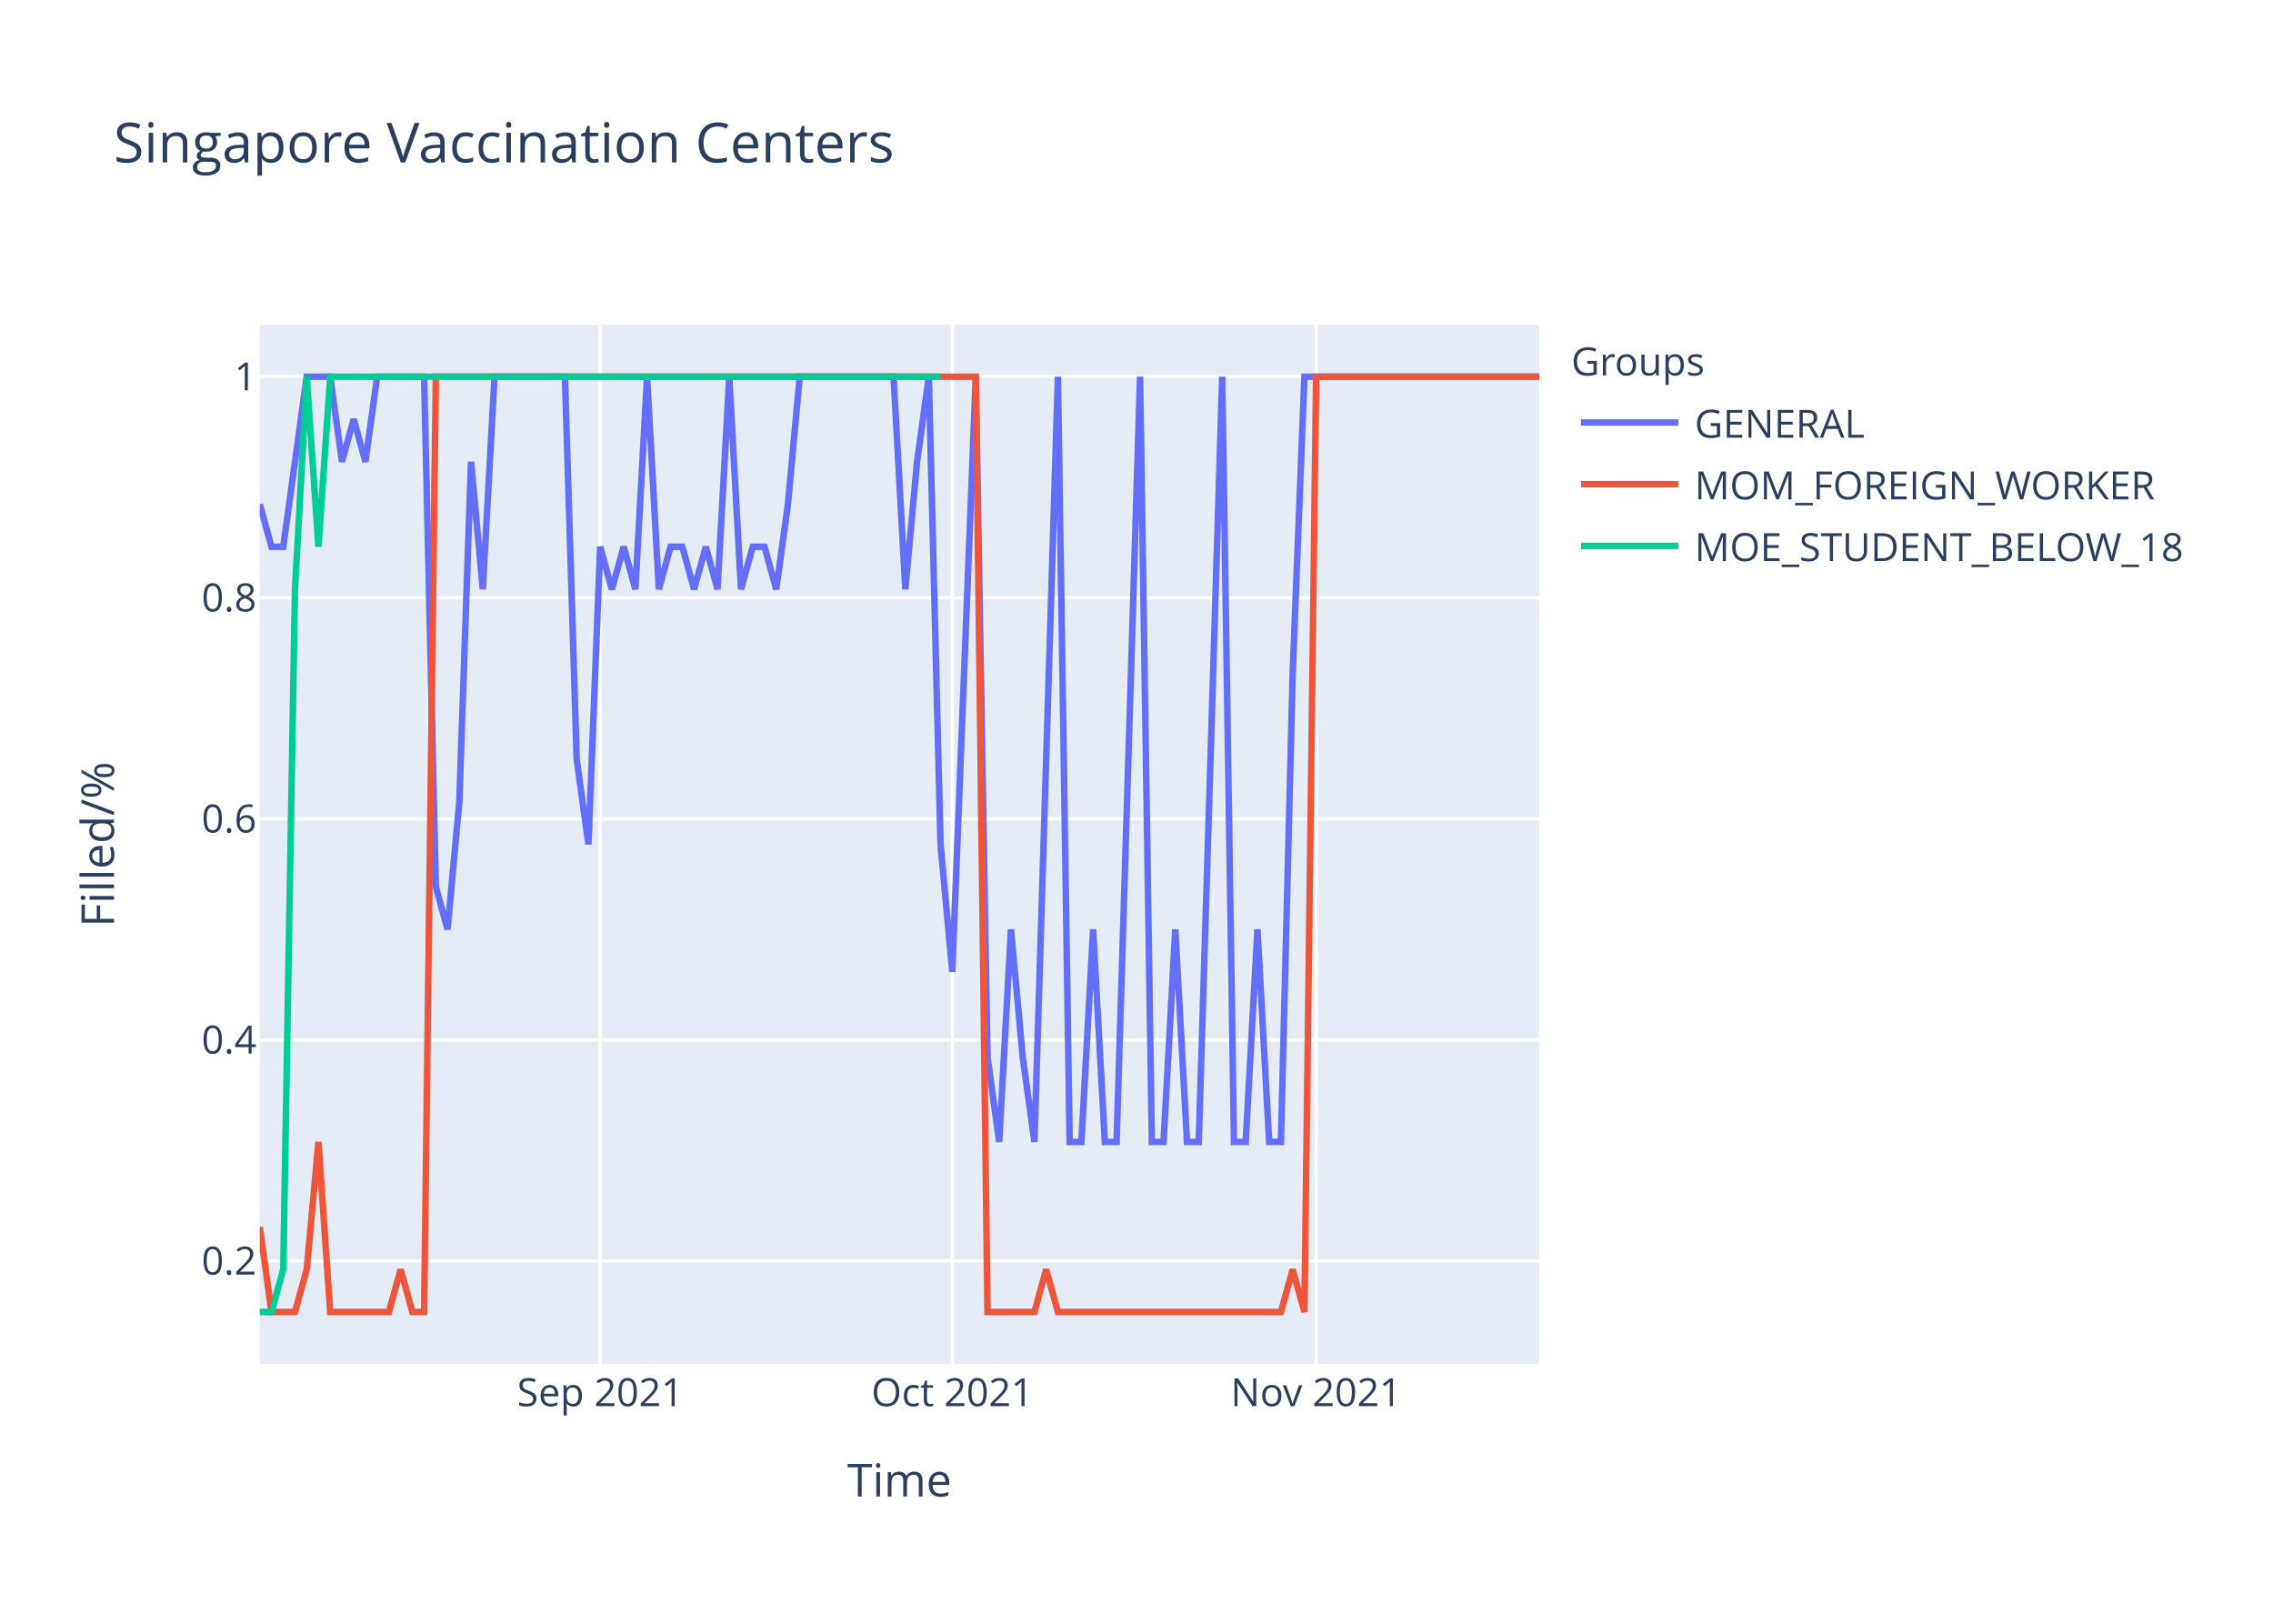
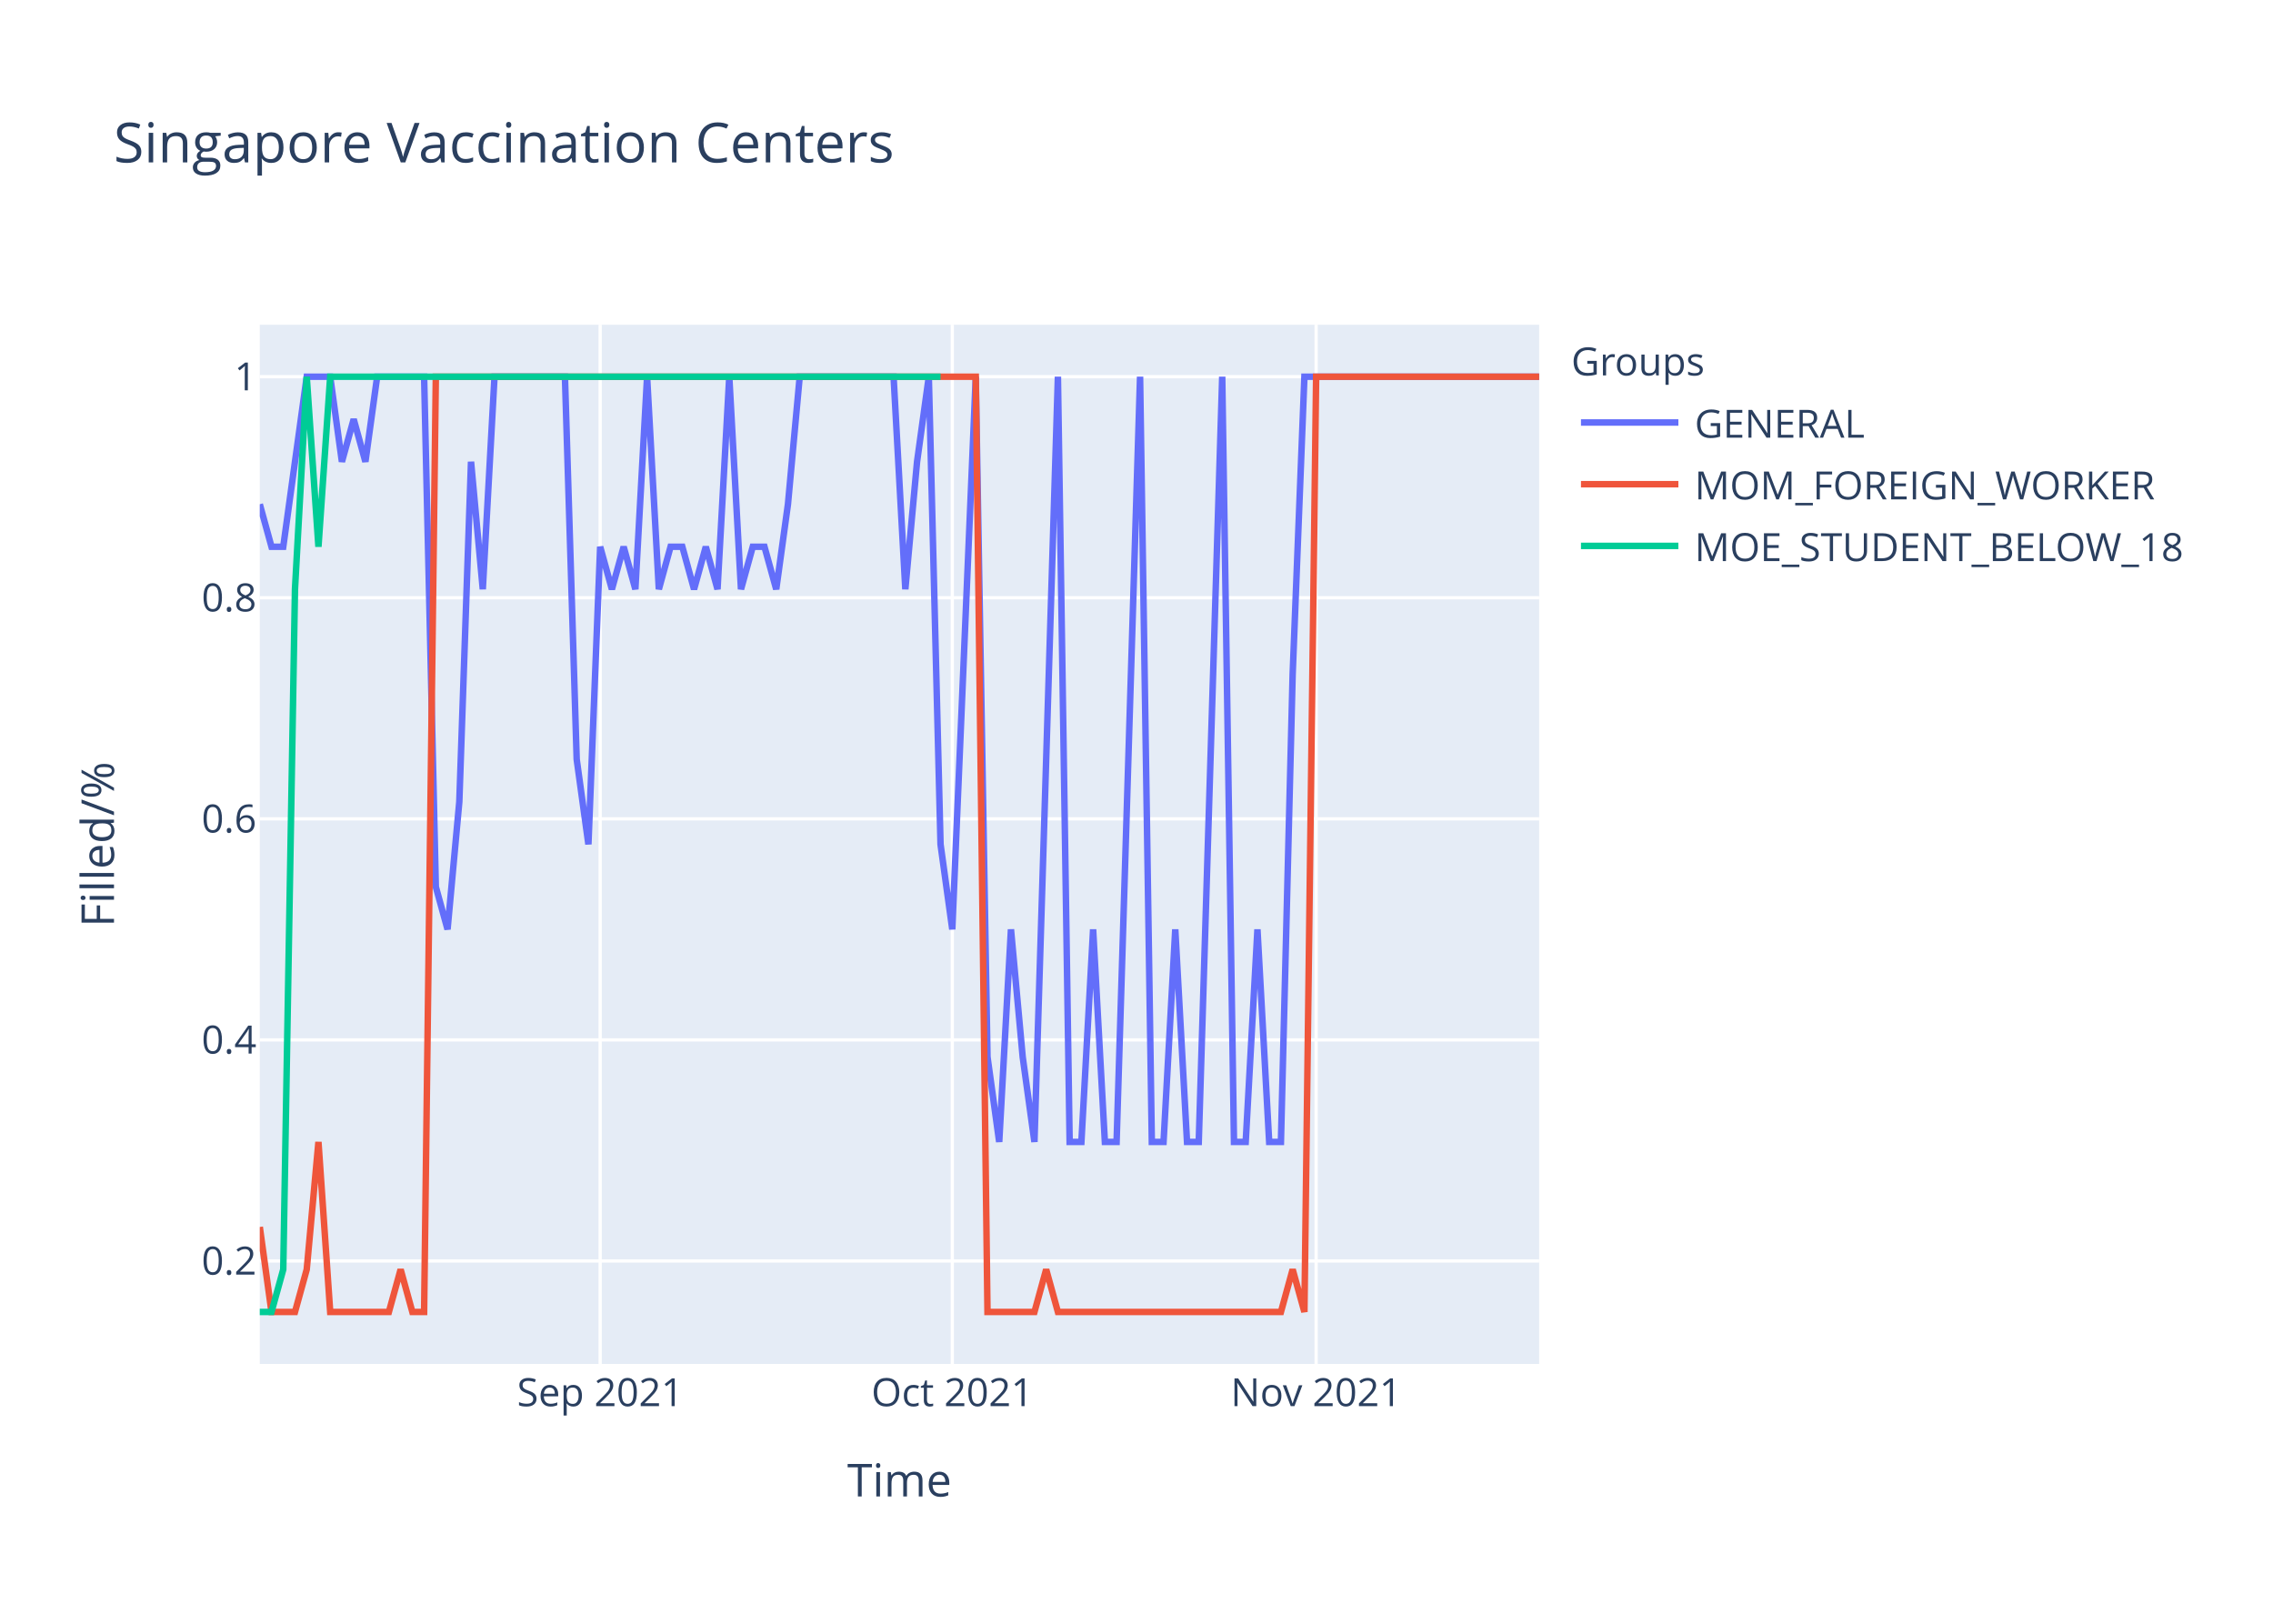
<svg xmlns="http://www.w3.org/2000/svg" class="main-svg" width="700" height="500" style="" viewBox="0 0 700 500">
  <rect x="0" y="0" width="700" height="500" style="fill: rgb(255, 255, 255); fill-opacity: 1;" />
-   <defs id="defs-e2decd">
+   <defs id="defs-bff824">
    <g class="clips">
-       <clipPath id="clipe2decdxyplot" class="plotclip">
+       <clipPath id="clipbff824xyplot" class="plotclip">
        <rect width="394" height="320" />
      </clipPath>
-       <clipPath class="axesclip" id="clipe2decdx">
+       <clipPath class="axesclip" id="clipbff824x">
        <rect x="80" y="0" width="394" height="500" />
      </clipPath>
-       <clipPath class="axesclip" id="clipe2decdy">
+       <clipPath class="axesclip" id="clipbff824y">
        <rect x="0" y="100" width="700" height="320" />
      </clipPath>
-       <clipPath class="axesclip" id="clipe2decdxy">
+       <clipPath class="axesclip" id="clipbff824xy">
        <rect x="80" y="100" width="394" height="320" />
      </clipPath>
    </g>
    <g class="gradients" />
  </defs>
  <g class="bglayer">
    <rect class="bg" x="80" y="100" width="394" height="320" style="fill: rgb(229, 236, 246); fill-opacity: 1; stroke-width: 0;" />
  </g>
  <g class="layer-below">
    <g class="imagelayer" />
    <g class="shapelayer" />
  </g>
  <g class="cartesianlayer">
    <g class="subplot xy">
      <g class="layer-subplot">
        <g class="shapelayer" />
        <g class="imagelayer" />
      </g>
      <g class="gridlayer">
        <g class="x">
          <path class="xgrid crisp" transform="translate(184.83,0)" d="M0,100v320" style="stroke: rgb(255, 255, 255); stroke-opacity: 1; stroke-width: 1px;" />
          <path class="xgrid crisp" transform="translate(293.27,0)" d="M0,100v320" style="stroke: rgb(255, 255, 255); stroke-opacity: 1; stroke-width: 1px;" />
          <path class="xgrid crisp" transform="translate(405.32,0)" d="M0,100v320" style="stroke: rgb(255, 255, 255); stroke-opacity: 1; stroke-width: 1px;" />
        </g>
        <g class="y">
          <path class="ygrid crisp" transform="translate(0,388.29)" d="M80,0h394" style="stroke: rgb(255, 255, 255); stroke-opacity: 1; stroke-width: 1px;" />
          <path class="ygrid crisp" transform="translate(0,320.22)" d="M80,0h394" style="stroke: rgb(255, 255, 255); stroke-opacity: 1; stroke-width: 1px;" />
          <path class="ygrid crisp" transform="translate(0,252.15)" d="M80,0h394" style="stroke: rgb(255, 255, 255); stroke-opacity: 1; stroke-width: 1px;" />
          <path class="ygrid crisp" transform="translate(0,184.07)" d="M80,0h394" style="stroke: rgb(255, 255, 255); stroke-opacity: 1; stroke-width: 1px;" />
          <path class="ygrid crisp" transform="translate(0,116)" d="M80,0h394" style="stroke: rgb(255, 255, 255); stroke-opacity: 1; stroke-width: 1px;" />
        </g>
      </g>
      <g class="zerolinelayer" />
      <path class="xlines-below" />
      <path class="ylines-below" />
      <g class="overlines-below" />
      <g class="xaxislayer-below" />
      <g class="yaxislayer-below" />
      <g class="overaxes-below" />
-       <g class="plot" transform="translate(80,100)" clip-path="url('#clipe2decdxyplot')">
+       <g class="plot" transform="translate(80,100)" clip-path="url('#clipbff824xyplot')">
        <g class="scatterlayer mlayer">
-           <g class="trace scatter trace1b8d1e" style="stroke-miterlimit: 2; opacity: 1;">
+           <g class="trace scatter tracea45153" style="stroke-miterlimit: 2; opacity: 1;">
            <g class="fills" />
            <g class="errorbars" />
            <g class="lines">
-               <path class="js-line" d="M0,55.27L3.61,68.36L7.23,68.36L14.46,16L18.07,16L21.69,16L25.3,42.18L28.92,29.09L32.53,42.18L36.15,16L39.76,16L50.61,16L54.22,173.09L57.83,186.18L61.45,146.91L65.06,42.18L68.68,81.45L72.29,16L75.91,16L93.98,16L97.6,133.82L101.21,160L104.83,68.36L108.44,81.45L112.06,68.36L115.67,81.45L119.28,16L122.9,81.45L126.51,68.36L130.13,68.36L133.74,81.45L137.36,68.36L140.97,81.45L144.59,16L148.2,81.45L151.82,68.36L155.43,68.36L159.05,81.45L162.66,55.27L166.28,16L169.89,16L195.19,16L198.81,81.45L202.42,42.18L206.04,16L209.65,160L213.27,199.27L220.5,16L224.11,225.45L227.72,251.64L231.34,186.18L234.95,225.45L238.57,251.64L245.8,16L249.41,251.64L253.03,251.64L256.64,186.18L260.26,251.64L263.87,251.64L271.1,16L274.72,251.64L278.33,251.64L281.94,186.18L285.56,251.64L289.17,251.64L296.4,16L300.02,251.64L303.63,251.64L307.25,186.18L310.86,251.64L314.48,251.64L318.09,107.64L321.71,16L394,16" style="vector-effect: non-scaling-stroke; fill: none; stroke: rgb(99, 110, 250); stroke-opacity: 1; stroke-width: 2px; opacity: 1;" />
+               <path class="js-line" d="M0,55.27L3.61,68.36L7.23,68.36L14.46,16L18.07,16L21.69,16L25.3,42.18L28.92,29.09L32.53,42.18L36.15,16L39.76,16L50.61,16L54.22,173.09L57.83,186.18L61.45,146.91L65.06,42.18L68.68,81.45L72.29,16L75.91,16L93.98,16L97.6,133.82L101.21,160L104.83,68.36L108.44,81.45L112.06,68.36L115.67,81.45L119.28,16L122.9,81.45L126.51,68.36L130.13,68.36L133.74,81.45L137.36,68.36L140.97,81.45L144.59,16L148.2,81.45L151.82,68.36L155.43,68.36L159.05,81.45L162.66,55.27L166.28,16L169.89,16L195.19,16L198.81,81.45L202.42,42.18L206.04,16L209.65,160L213.27,186.18L220.5,16L224.11,225.45L227.72,251.64L231.34,186.18L234.95,225.45L238.57,251.64L245.8,16L249.41,251.64L253.03,251.64L256.64,186.18L260.26,251.64L263.87,251.64L271.1,16L274.72,251.64L278.33,251.64L281.94,186.18L285.56,251.64L289.17,251.64L296.4,16L300.02,251.64L303.63,251.64L307.25,186.18L310.86,251.64L314.48,251.64L318.09,107.64L321.71,16L394,16" style="vector-effect: non-scaling-stroke; fill: none; stroke: rgb(99, 110, 250); stroke-opacity: 1; stroke-width: 2px; opacity: 1;" />
            </g>
            <g class="points" />
            <g class="text" />
          </g>
-           <g class="trace scatter trace9fb10d" style="stroke-miterlimit: 2; opacity: 1;">
+           <g class="trace scatter tracee03eac" style="stroke-miterlimit: 2; opacity: 1;">
            <g class="fills" />
            <g class="errorbars" />
            <g class="lines">
              <path class="js-line" d="M0,277.82L3.61,304L7.23,304L10.84,304L14.46,290.91L18.07,251.64L21.69,304L39.76,304L43.38,290.91L46.99,304L50.61,304L54.22,16L57.83,16L220.5,16L224.11,304L238.57,304L242.18,290.91L245.8,304L249.41,304L314.48,304L318.09,290.91L321.71,304L325.32,16L394,16" style="vector-effect: non-scaling-stroke; fill: none; stroke: rgb(239, 85, 59); stroke-opacity: 1; stroke-width: 2px; opacity: 1;" />
            </g>
            <g class="points" />
            <g class="text" />
          </g>
-           <g class="trace scatter trace5bba5e" style="stroke-miterlimit: 2; opacity: 1;">
+           <g class="trace scatter trace4d2f24" style="stroke-miterlimit: 2; opacity: 1;">
            <g class="fills" />
            <g class="errorbars" />
            <g class="lines">
              <path class="js-line" d="M0,304L3.61,304L7.23,290.91L10.84,81.45L14.46,16L18.07,68.36L21.69,16L209.65,16" style="vector-effect: non-scaling-stroke; fill: none; stroke: rgb(0, 204, 150); stroke-opacity: 1; stroke-width: 2px; opacity: 1;" />
            </g>
            <g class="points" />
            <g class="text" />
          </g>
        </g>
      </g>
      <g class="overplot" />
      <path class="xlines-above crisp" d="M0,0" style="fill: none;" />
      <path class="ylines-above crisp" d="M0,0" style="fill: none;" />
      <g class="overlines-above" />
      <g class="xaxislayer-above">
        <g class="xtick">
          <text text-anchor="middle" x="0" y="433" transform="translate(184.83,0)" style="font-family: 'Open Sans', verdana, arial, sans-serif; font-size: 12px; fill: rgb(42, 63, 95); fill-opacity: 1; white-space: pre;">Sep 2021</text>
        </g>
        <g class="xtick">
          <text text-anchor="middle" x="0" y="433" transform="translate(293.27,0)" style="font-family: 'Open Sans', verdana, arial, sans-serif; font-size: 12px; fill: rgb(42, 63, 95); fill-opacity: 1; white-space: pre;">Oct 2021</text>
        </g>
        <g class="xtick">
          <text text-anchor="middle" x="0" y="433" transform="translate(405.32,0)" style="font-family: 'Open Sans', verdana, arial, sans-serif; font-size: 12px; fill: rgb(42, 63, 95); fill-opacity: 1; white-space: pre;">Nov 2021</text>
        </g>
      </g>
      <g class="yaxislayer-above">
        <g class="ytick">
          <text text-anchor="end" x="79" y="4.2" transform="translate(0,388.29)" style="font-family: 'Open Sans', verdana, arial, sans-serif; font-size: 12px; fill: rgb(42, 63, 95); fill-opacity: 1; white-space: pre;">0.2</text>
        </g>
        <g class="ytick">
          <text text-anchor="end" x="79" y="4.2" transform="translate(0,320.22)" style="font-family: 'Open Sans', verdana, arial, sans-serif; font-size: 12px; fill: rgb(42, 63, 95); fill-opacity: 1; white-space: pre;">0.4</text>
        </g>
        <g class="ytick">
          <text text-anchor="end" x="79" y="4.2" transform="translate(0,252.15)" style="font-family: 'Open Sans', verdana, arial, sans-serif; font-size: 12px; fill: rgb(42, 63, 95); fill-opacity: 1; white-space: pre;">0.6</text>
        </g>
        <g class="ytick">
          <text text-anchor="end" x="79" y="4.2" transform="translate(0,184.07)" style="font-family: 'Open Sans', verdana, arial, sans-serif; font-size: 12px; fill: rgb(42, 63, 95); fill-opacity: 1; white-space: pre;">0.8</text>
        </g>
        <g class="ytick">
          <text text-anchor="end" x="79" y="4.2" transform="translate(0,116)" style="font-family: 'Open Sans', verdana, arial, sans-serif; font-size: 12px; fill: rgb(42, 63, 95); fill-opacity: 1; white-space: pre;">1</text>
        </g>
      </g>
      <g class="overaxes-above" />
    </g>
  </g>
  <g class="polarlayer" />
  <g class="ternarylayer" />
  <g class="geolayer" />
  <g class="funnelarealayer" />
  <g class="pielayer" />
  <g class="treemaplayer" />
  <g class="sunburstlayer" />
  <g class="glimages" />
-   <defs id="topdefs-e2decd">
+   <defs id="topdefs-bff824">
    <g class="clips" />
-     <clipPath id="legende2decd">
+     <clipPath id="legendbff824">
      <rect width="206" height="83" x="0" y="0" />
    </clipPath>
  </defs>
  <g class="layer-above">
    <g class="imagelayer" />
    <g class="shapelayer" />
  </g>
  <g class="infolayer">
    <g class="legend" pointer-events="all" transform="translate(481.88,100)">
      <rect class="bg" shape-rendering="crispEdges" width="206" height="83" x="0" y="0" style="stroke: rgb(68, 68, 68); stroke-opacity: 1; fill: rgb(255, 255, 255); fill-opacity: 1; stroke-width: 0px;" />
-       <g class="scrollbox" transform="" clip-path="url('#legende2decd')">
+       <g class="scrollbox" transform="" clip-path="url('#legendbff824')">
        <text class="legendtitletext" text-anchor="start" x="2" y="15.6" style="font-family: 'Open Sans', verdana, arial, sans-serif; font-size: 12px; fill: rgb(42, 63, 95); fill-opacity: 1; white-space: pre;">Groups</text>
        <g class="groups" transform="">
          <g class="traces" transform="translate(0,30.1)" style="opacity: 1;">
            <text class="legendtext" text-anchor="start" x="40" y="4.68" style="font-family: 'Open Sans', verdana, arial, sans-serif; font-size: 12px; fill: rgb(42, 63, 95); fill-opacity: 1; white-space: pre;">GENERAL</text>
            <g class="layers" style="opacity: 1;">
              <g class="legendfill" />
              <g class="legendlines">
                <path class="js-line" d="M5,0h30" style="fill: none; stroke: rgb(99, 110, 250); stroke-opacity: 1; stroke-width: 2px;" />
              </g>
              <g class="legendsymbols">
                <g class="legendpoints" />
              </g>
            </g>
            <rect class="legendtoggle" x="0" y="-9.5" width="200.906" height="19" style="fill: rgb(0, 0, 0); fill-opacity: 0;" />
          </g>
        </g>
        <g class="groups" transform="">
          <g class="traces" transform="translate(0,49.1)" style="opacity: 1;">
            <text class="legendtext" text-anchor="start" x="40" y="4.68" style="font-family: 'Open Sans', verdana, arial, sans-serif; font-size: 12px; fill: rgb(42, 63, 95); fill-opacity: 1; white-space: pre;">MOM_FOREIGN_WORKER</text>
            <g class="layers" style="opacity: 1;">
              <g class="legendfill" />
              <g class="legendlines">
                <path class="js-line" d="M5,0h30" style="fill: none; stroke: rgb(239, 85, 59); stroke-opacity: 1; stroke-width: 2px;" />
              </g>
              <g class="legendsymbols">
                <g class="legendpoints" />
              </g>
            </g>
            <rect class="legendtoggle" x="0" y="-9.5" width="200.906" height="19" style="fill: rgb(0, 0, 0); fill-opacity: 0;" />
          </g>
        </g>
        <g class="groups" transform="">
          <g class="traces" transform="translate(0,68.1)" style="opacity: 1;">
            <text class="legendtext" text-anchor="start" x="40" y="4.68" style="font-family: 'Open Sans', verdana, arial, sans-serif; font-size: 12px; fill: rgb(42, 63, 95); fill-opacity: 1; white-space: pre;">MOE_STUDENT_BELOW_18</text>
            <g class="layers" style="opacity: 1;">
              <g class="legendfill" />
              <g class="legendlines">
                <path class="js-line" d="M5,0h30" style="fill: none; stroke: rgb(0, 204, 150); stroke-opacity: 1; stroke-width: 2px;" />
              </g>
              <g class="legendsymbols">
                <g class="legendpoints" />
              </g>
            </g>
            <rect class="legendtoggle" x="0" y="-9.5" width="200.906" height="19" style="fill: rgb(0, 0, 0); fill-opacity: 0;" />
          </g>
        </g>
      </g>
      <rect class="scrollbar" rx="20" ry="3" width="0" height="0" x="0" y="0" style="fill: rgb(128, 139, 164); fill-opacity: 1;" />
    </g>
    <g class="g-gtitle">
      <text class="gtitle" x="35" y="50" text-anchor="start" dy="0em" style="font-family: 'Open Sans', verdana, arial, sans-serif; font-size: 17px; fill: rgb(42, 63, 95); opacity: 1; font-weight: normal; white-space: pre;">Singapore Vaccination Centers</text>
    </g>
    <g class="g-xtitle">
      <text class="xtitle" x="277" y="460.8" text-anchor="middle" style="font-family: 'Open Sans', verdana, arial, sans-serif; font-size: 14px; fill: rgb(42, 63, 95); opacity: 1; font-weight: normal; white-space: pre;">Time</text>
    </g>
    <g class="g-ytitle">
      <text class="ytitle" transform="rotate(-90,35.10625,260)" x="35.106" y="260" text-anchor="middle" style="font-family: 'Open Sans', verdana, arial, sans-serif; font-size: 14px; fill: rgb(42, 63, 95); opacity: 1; font-weight: normal; white-space: pre;">Filled/%</text>
    </g>
  </g>
</svg>
